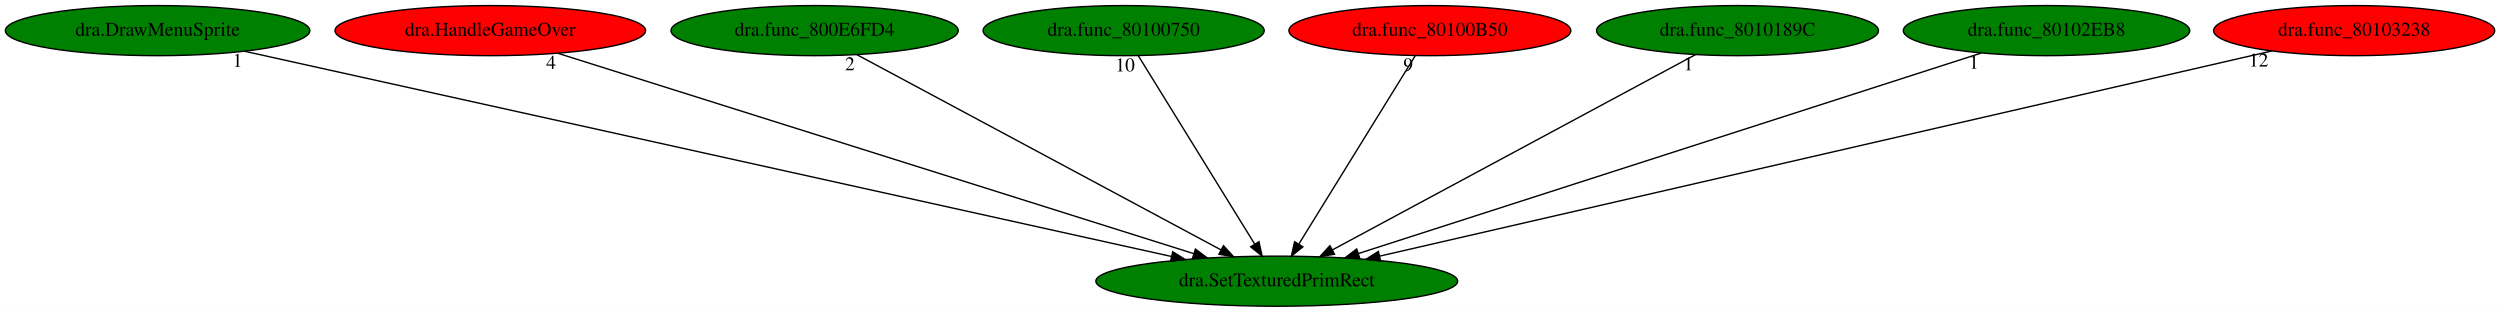
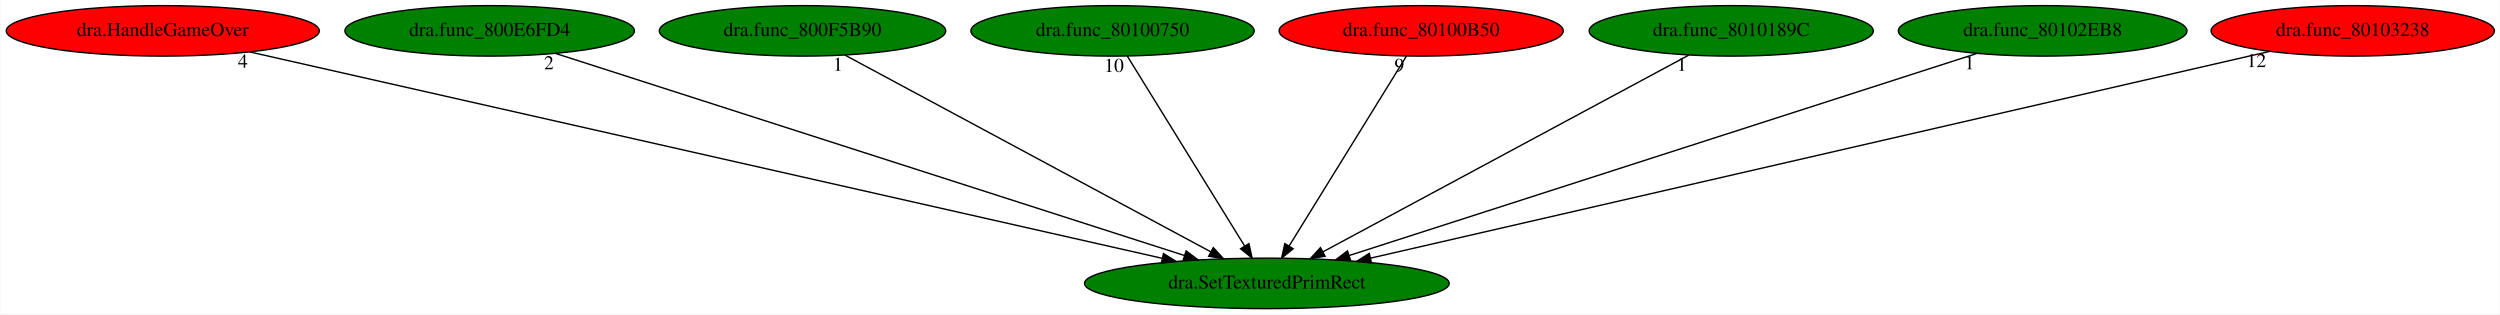
- <svg xmlns="http://www.w3.org/2000/svg" xmlns:xlink="http://www.w3.org/1999/xlink" width="1796pt" height="224pt" viewBox="0.00 0.00 1795.93 224.00">
+ <svg xmlns="http://www.w3.org/2000/svg" xmlns:xlink="http://www.w3.org/1999/xlink" width="1782pt" height="224pt" viewBox="0.00 0.00 1781.53 224.00">
  <g id="graph0" class="graph" transform="scale(1 1) rotate(0) translate(4 220)">
-     <polygon fill="white" stroke="transparent" points="-4,4 -4,-220 1791.93,-220 1791.93,4 -4,4" />
+     <polygon fill="white" stroke="transparent" points="-4,4 -4,-220 1777.53,-220 1777.53,4 -4,4" />
    <g id="node1" class="node">
-       <ellipse fill="green" stroke="black" cx="913.19" cy="-18" rx="129.98" ry="18" />
-       <text text-anchor="middle" x="913.19" y="-14.3" font-family="Times,serif" font-size="14.00">dra.SetTexturedPrimRect</text>
+       <ellipse fill="green" stroke="black" cx="898.79" cy="-18" rx="129.98" ry="18" />
+       <text text-anchor="middle" x="898.79" y="-14.3" font-family="Times,serif" font-size="14.00">dra.SetTexturedPrimRect</text>
    </g>
    <g id="node2" class="node">
      <g id="a_node2">
-         <a xlink:href="dra.DrawMenuSprite.svg" xlink:title="dra.DrawMenuSprite">
-           <ellipse fill="green" stroke="black" cx="109.19" cy="-198" rx="109.38" ry="18" />
-           <text text-anchor="middle" x="109.19" y="-194.3" font-family="Times,serif" font-size="14.00">dra.DrawMenuSprite</text>
+         <a xlink:href="dra.HandleGameOver.svg" xlink:title="dra.HandleGameOver">
+           <ellipse fill="red" stroke="black" cx="111.79" cy="-198" rx="111.58" ry="18" />
+           <text text-anchor="middle" x="111.79" y="-194.3" font-family="Times,serif" font-size="14.00">dra.HandleGameOver</text>
        </a>
      </g>
    </g>
    <g id="edge1" class="edge">
-       <path fill="none" stroke="black" d="M171.61,-183.18C317.28,-150.93 679.29,-70.78 837.34,-35.79" />
-       <polygon fill="black" stroke="black" points="838.45,-39.13 847.45,-33.55 836.93,-32.3 838.45,-39.13" />
-       <text text-anchor="middle" x="166.61" y="-171.98" font-family="Times,serif" font-size="14.00">1</text>
+       <path fill="none" stroke="black" d="M173.87,-182.96C317,-150.59 669.68,-70.82 824.21,-35.87" />
+       <polygon fill="black" stroke="black" points="825.12,-39.25 834.1,-33.63 823.58,-32.42 825.12,-39.25" />
+       <text text-anchor="middle" x="168.87" y="-171.76" font-family="Times,serif" font-size="14.00">4</text>
    </g>
    <g id="node3" class="node">
      <g id="a_node3">
-         <a xlink:href="dra.HandleGameOver.svg" xlink:title="dra.HandleGameOver">
-           <ellipse fill="red" stroke="black" cx="348.19" cy="-198" rx="111.58" ry="18" />
-           <text text-anchor="middle" x="348.19" y="-194.3" font-family="Times,serif" font-size="14.00">dra.HandleGameOver</text>
+         <a xlink:href="dra.func_800E6FD4.svg" xlink:title="dra.func_800E6FD4">
+           <ellipse fill="green" stroke="black" cx="344.79" cy="-198" rx="103.18" ry="18" />
+           <text text-anchor="middle" x="344.79" y="-194.3" font-family="Times,serif" font-size="14.00">dra.func_800E6FD4</text>
        </a>
      </g>
    </g>
    <g id="edge2" class="edge">
-       <path fill="none" stroke="black" d="M396.85,-181.67C500.13,-149.13 741,-73.25 853.41,-37.83" />
-       <polygon fill="black" stroke="black" points="854.75,-41.08 863.23,-34.74 852.65,-34.4 854.75,-41.08" />
-       <text text-anchor="middle" x="391.85" y="-170.47" font-family="Times,serif" font-size="14.00">4</text>
+       <path fill="none" stroke="black" d="M392.02,-181.82C492.99,-149.38 729.59,-73.36 840.05,-37.87" />
+       <polygon fill="black" stroke="black" points="841.25,-41.16 849.7,-34.77 839.11,-34.5 841.25,-41.16" />
+       <text text-anchor="middle" x="387.02" y="-170.62" font-family="Times,serif" font-size="14.00">2</text>
    </g>
    <g id="node4" class="node">
      <g id="a_node4">
-         <a xlink:href="dra.func_800E6FD4.svg" xlink:title="dra.func_800E6FD4">
-           <ellipse fill="green" stroke="black" cx="581.19" cy="-198" rx="103.18" ry="18" />
-           <text text-anchor="middle" x="581.19" y="-194.3" font-family="Times,serif" font-size="14.00">dra.func_800E6FD4</text>
+         <a xlink:href="dra.func_800F5B90.svg" xlink:title="dra.func_800F5B90">
+           <ellipse fill="green" stroke="black" cx="567.79" cy="-198" rx="102.08" ry="18" />
+           <text text-anchor="middle" x="567.79" y="-194.3" font-family="Times,serif" font-size="14.00">dra.func_800F5B90</text>
        </a>
      </g>
    </g>
    <g id="edge3" class="edge">
-       <path fill="none" stroke="black" d="M611.53,-180.73C671.62,-148.52 805.73,-76.62 873.03,-40.53" />
-       <polygon fill="black" stroke="black" points="874.91,-43.49 882.07,-35.68 871.61,-37.32 874.91,-43.49" />
-       <text text-anchor="middle" x="606.53" y="-169.53" font-family="Times,serif" font-size="14.00">2</text>
+       <path fill="none" stroke="black" d="M598.04,-180.73C657.94,-148.52 791.65,-76.62 858.75,-40.53" />
+       <polygon fill="black" stroke="black" points="860.62,-43.5 867.77,-35.68 857.3,-37.34 860.62,-43.5" />
+       <text text-anchor="middle" x="593.04" y="-169.53" font-family="Times,serif" font-size="14.00">1</text>
    </g>
    <g id="node5" class="node">
      <g id="a_node5">
        <a xlink:href="dra.func_80100750.svg" xlink:title="dra.func_80100750">
-           <ellipse fill="green" stroke="black" cx="803.19" cy="-198" rx="100.98" ry="18" />
-           <text text-anchor="middle" x="803.19" y="-194.3" font-family="Times,serif" font-size="14.00">dra.func_80100750</text>
+           <ellipse fill="green" stroke="black" cx="788.79" cy="-198" rx="100.98" ry="18" />
+           <text text-anchor="middle" x="788.79" y="-194.3" font-family="Times,serif" font-size="14.00">dra.func_80100750</text>
        </a>
      </g>
    </g>
    <g id="edge4" class="edge">
-       <path fill="none" stroke="black" d="M813.74,-179.93C833.12,-148.57 874.5,-81.6 897.3,-44.71" />
-       <polygon fill="black" stroke="black" points="900.4,-46.36 902.67,-36.02 894.44,-42.68 900.4,-46.36" />
-       <text text-anchor="middle" x="804.24" y="-168.73" font-family="Times,serif" font-size="14.00">10</text>
+       <path fill="none" stroke="black" d="M799.34,-179.93C818.72,-148.57 860.1,-81.6 882.9,-44.71" />
+       <polygon fill="black" stroke="black" points="886,-46.36 888.27,-36.02 880.04,-42.68 886,-46.36" />
+       <text text-anchor="middle" x="789.84" y="-168.73" font-family="Times,serif" font-size="14.00">10</text>
    </g>
    <g id="node6" class="node">
      <g id="a_node6">
        <a xlink:href="dra.func_80100B50.svg" xlink:title="dra.func_80100B50">
-           <ellipse fill="red" stroke="black" cx="1023.19" cy="-198" rx="101.28" ry="18" />
-           <text text-anchor="middle" x="1023.19" y="-194.3" font-family="Times,serif" font-size="14.00">dra.func_80100B50</text>
+           <ellipse fill="red" stroke="black" cx="1008.79" cy="-198" rx="101.28" ry="18" />
+           <text text-anchor="middle" x="1008.79" y="-194.3" font-family="Times,serif" font-size="14.00">dra.func_80100B50</text>
        </a>
      </g>
    </g>
    <g id="edge5" class="edge">
-       <path fill="none" stroke="black" d="M1012.64,-179.93C993.26,-148.57 951.88,-81.6 929.08,-44.71" />
-       <polygon fill="black" stroke="black" points="931.94,-42.68 923.71,-36.02 925.99,-46.36 931.94,-42.68" />
-       <text text-anchor="middle" x="1007.64" y="-168.73" font-family="Times,serif" font-size="14.00">9</text>
+       <path fill="none" stroke="black" d="M998.24,-179.93C978.86,-148.57 937.48,-81.6 914.68,-44.71" />
+       <polygon fill="black" stroke="black" points="917.54,-42.68 909.31,-36.02 911.59,-46.36 917.54,-42.68" />
+       <text text-anchor="middle" x="993.24" y="-168.73" font-family="Times,serif" font-size="14.00">9</text>
    </g>
    <g id="node7" class="node">
      <g id="a_node7">
        <a xlink:href="dra.func_8010189C.svg" xlink:title="dra.func_8010189C">
-           <ellipse fill="green" stroke="black" cx="1244.19" cy="-198" rx="101.28" ry="18" />
-           <text text-anchor="middle" x="1244.19" y="-194.3" font-family="Times,serif" font-size="14.00">dra.func_8010189C</text>
+           <ellipse fill="green" stroke="black" cx="1229.79" cy="-198" rx="101.28" ry="18" />
+           <text text-anchor="middle" x="1229.79" y="-194.3" font-family="Times,serif" font-size="14.00">dra.func_8010189C</text>
        </a>
      </g>
    </g>
    <g id="edge6" class="edge">
-       <path fill="none" stroke="black" d="M1213.94,-180.73C1154.04,-148.52 1020.33,-76.62 953.23,-40.53" />
-       <polygon fill="black" stroke="black" points="954.68,-37.34 944.21,-35.68 951.36,-43.5 954.68,-37.34" />
-       <text text-anchor="middle" x="1208.94" y="-169.53" font-family="Times,serif" font-size="14.00">1</text>
+       <path fill="none" stroke="black" d="M1199.54,-180.73C1139.64,-148.52 1005.93,-76.62 938.83,-40.53" />
+       <polygon fill="black" stroke="black" points="940.28,-37.34 929.81,-35.68 936.96,-43.5 940.28,-37.34" />
+       <text text-anchor="middle" x="1194.54" y="-169.53" font-family="Times,serif" font-size="14.00">1</text>
    </g>
    <g id="node8" class="node">
      <g id="a_node8">
        <a xlink:href="dra.func_80102EB8.svg" xlink:title="dra.func_80102EB8">
-           <ellipse fill="green" stroke="black" cx="1466.19" cy="-198" rx="102.88" ry="18" />
-           <text text-anchor="middle" x="1466.19" y="-194.3" font-family="Times,serif" font-size="14.00">dra.func_80102EB8</text>
+           <ellipse fill="green" stroke="black" cx="1451.79" cy="-198" rx="102.88" ry="18" />
+           <text text-anchor="middle" x="1451.79" y="-194.3" font-family="Times,serif" font-size="14.00">dra.func_80102EB8</text>
        </a>
      </g>
    </g>
    <g id="edge7" class="edge">
-       <path fill="none" stroke="black" d="M1419.04,-181.82C1318.26,-149.38 1082.08,-73.36 971.83,-37.87" />
-       <polygon fill="black" stroke="black" points="972.78,-34.51 962.19,-34.77 970.64,-41.17 972.78,-34.51" />
-       <text text-anchor="middle" x="1414.04" y="-170.62" font-family="Times,serif" font-size="14.00">1</text>
+       <path fill="none" stroke="black" d="M1404.64,-181.82C1303.86,-149.38 1067.68,-73.36 957.43,-37.87" />
+       <polygon fill="black" stroke="black" points="958.38,-34.51 947.79,-34.77 956.24,-41.17 958.38,-34.51" />
+       <text text-anchor="middle" x="1399.64" y="-170.62" font-family="Times,serif" font-size="14.00">1</text>
    </g>
    <g id="node9" class="node">
      <g id="a_node9">
        <a xlink:href="dra.func_80103238.svg" xlink:title="dra.func_80103238">
-           <ellipse fill="red" stroke="black" cx="1687.19" cy="-198" rx="100.98" ry="18" />
-           <text text-anchor="middle" x="1687.19" y="-194.3" font-family="Times,serif" font-size="14.00">dra.func_80103238</text>
+           <ellipse fill="red" stroke="black" cx="1672.79" cy="-198" rx="100.98" ry="18" />
+           <text text-anchor="middle" x="1672.79" y="-194.3" font-family="Times,serif" font-size="14.00">dra.func_80103238</text>
        </a>
      </g>
    </g>
    <g id="edge8" class="edge">
-       <path fill="none" stroke="black" d="M1628.06,-183.4C1488.71,-151.35 1139.95,-71.15 987.02,-35.98" />
-       <polygon fill="black" stroke="black" points="987.76,-32.56 977.23,-33.73 986.19,-39.38 987.76,-32.56" />
-       <text text-anchor="middle" x="1618.56" y="-172.2" font-family="Times,serif" font-size="14.00">12</text>
+       <path fill="none" stroke="black" d="M1613.66,-183.4C1474.31,-151.35 1125.55,-71.15 972.62,-35.98" />
+       <polygon fill="black" stroke="black" points="973.36,-32.56 962.83,-33.73 971.79,-39.38 973.36,-32.56" />
+       <text text-anchor="middle" x="1604.16" y="-172.2" font-family="Times,serif" font-size="14.00">12</text>
    </g>
  </g>
</svg>
